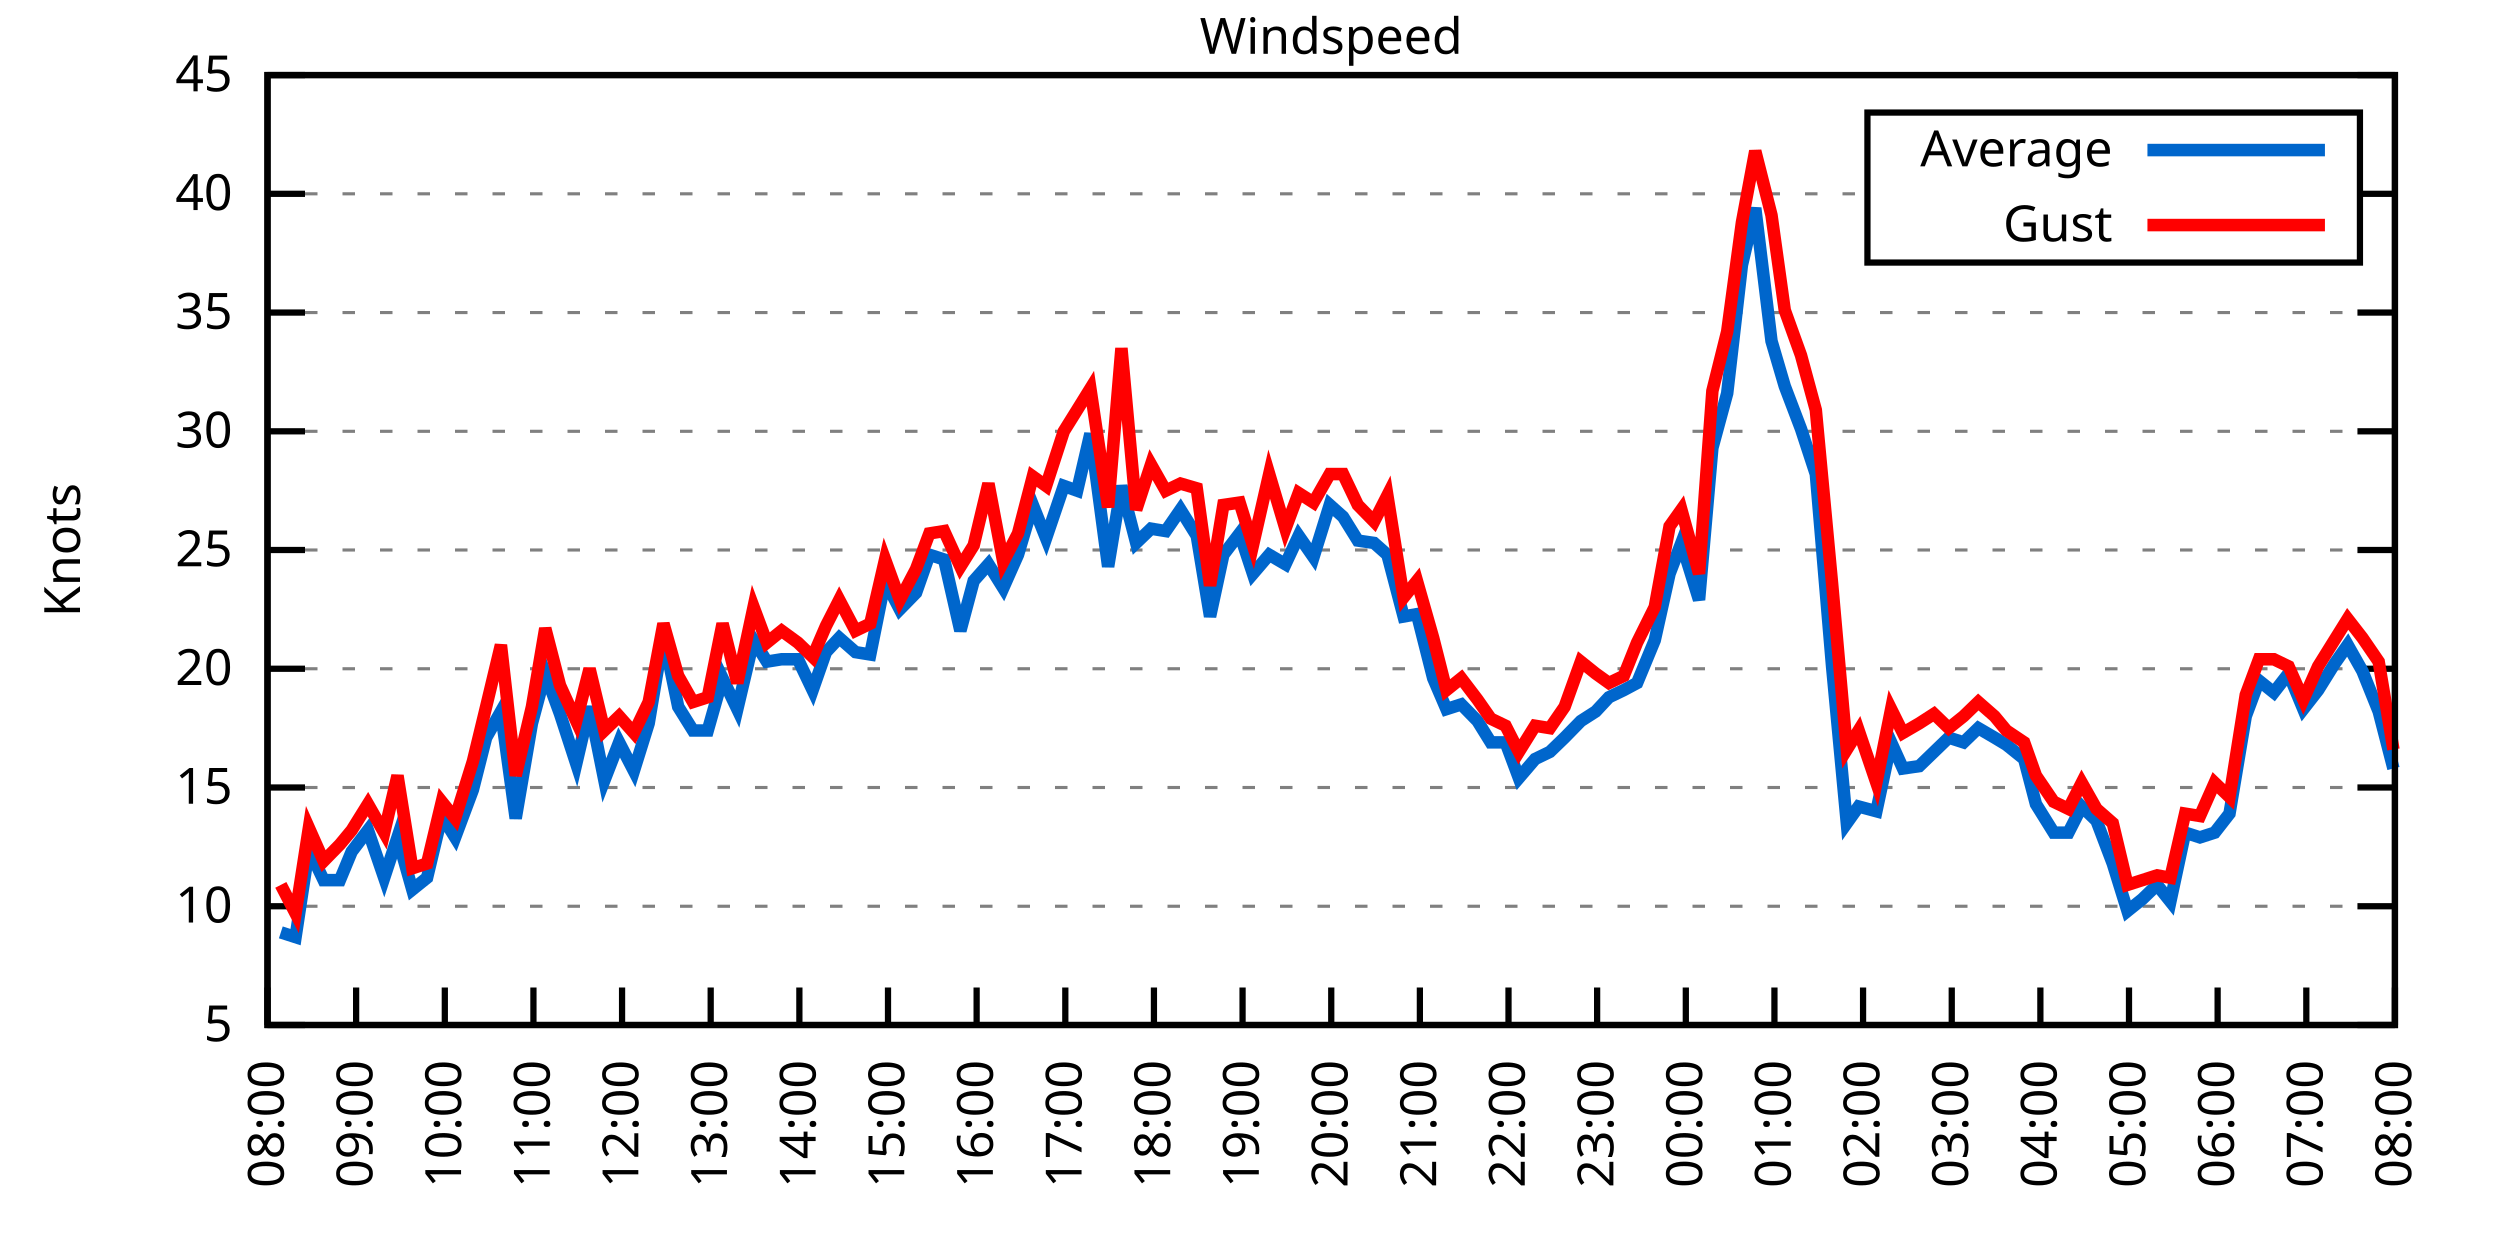
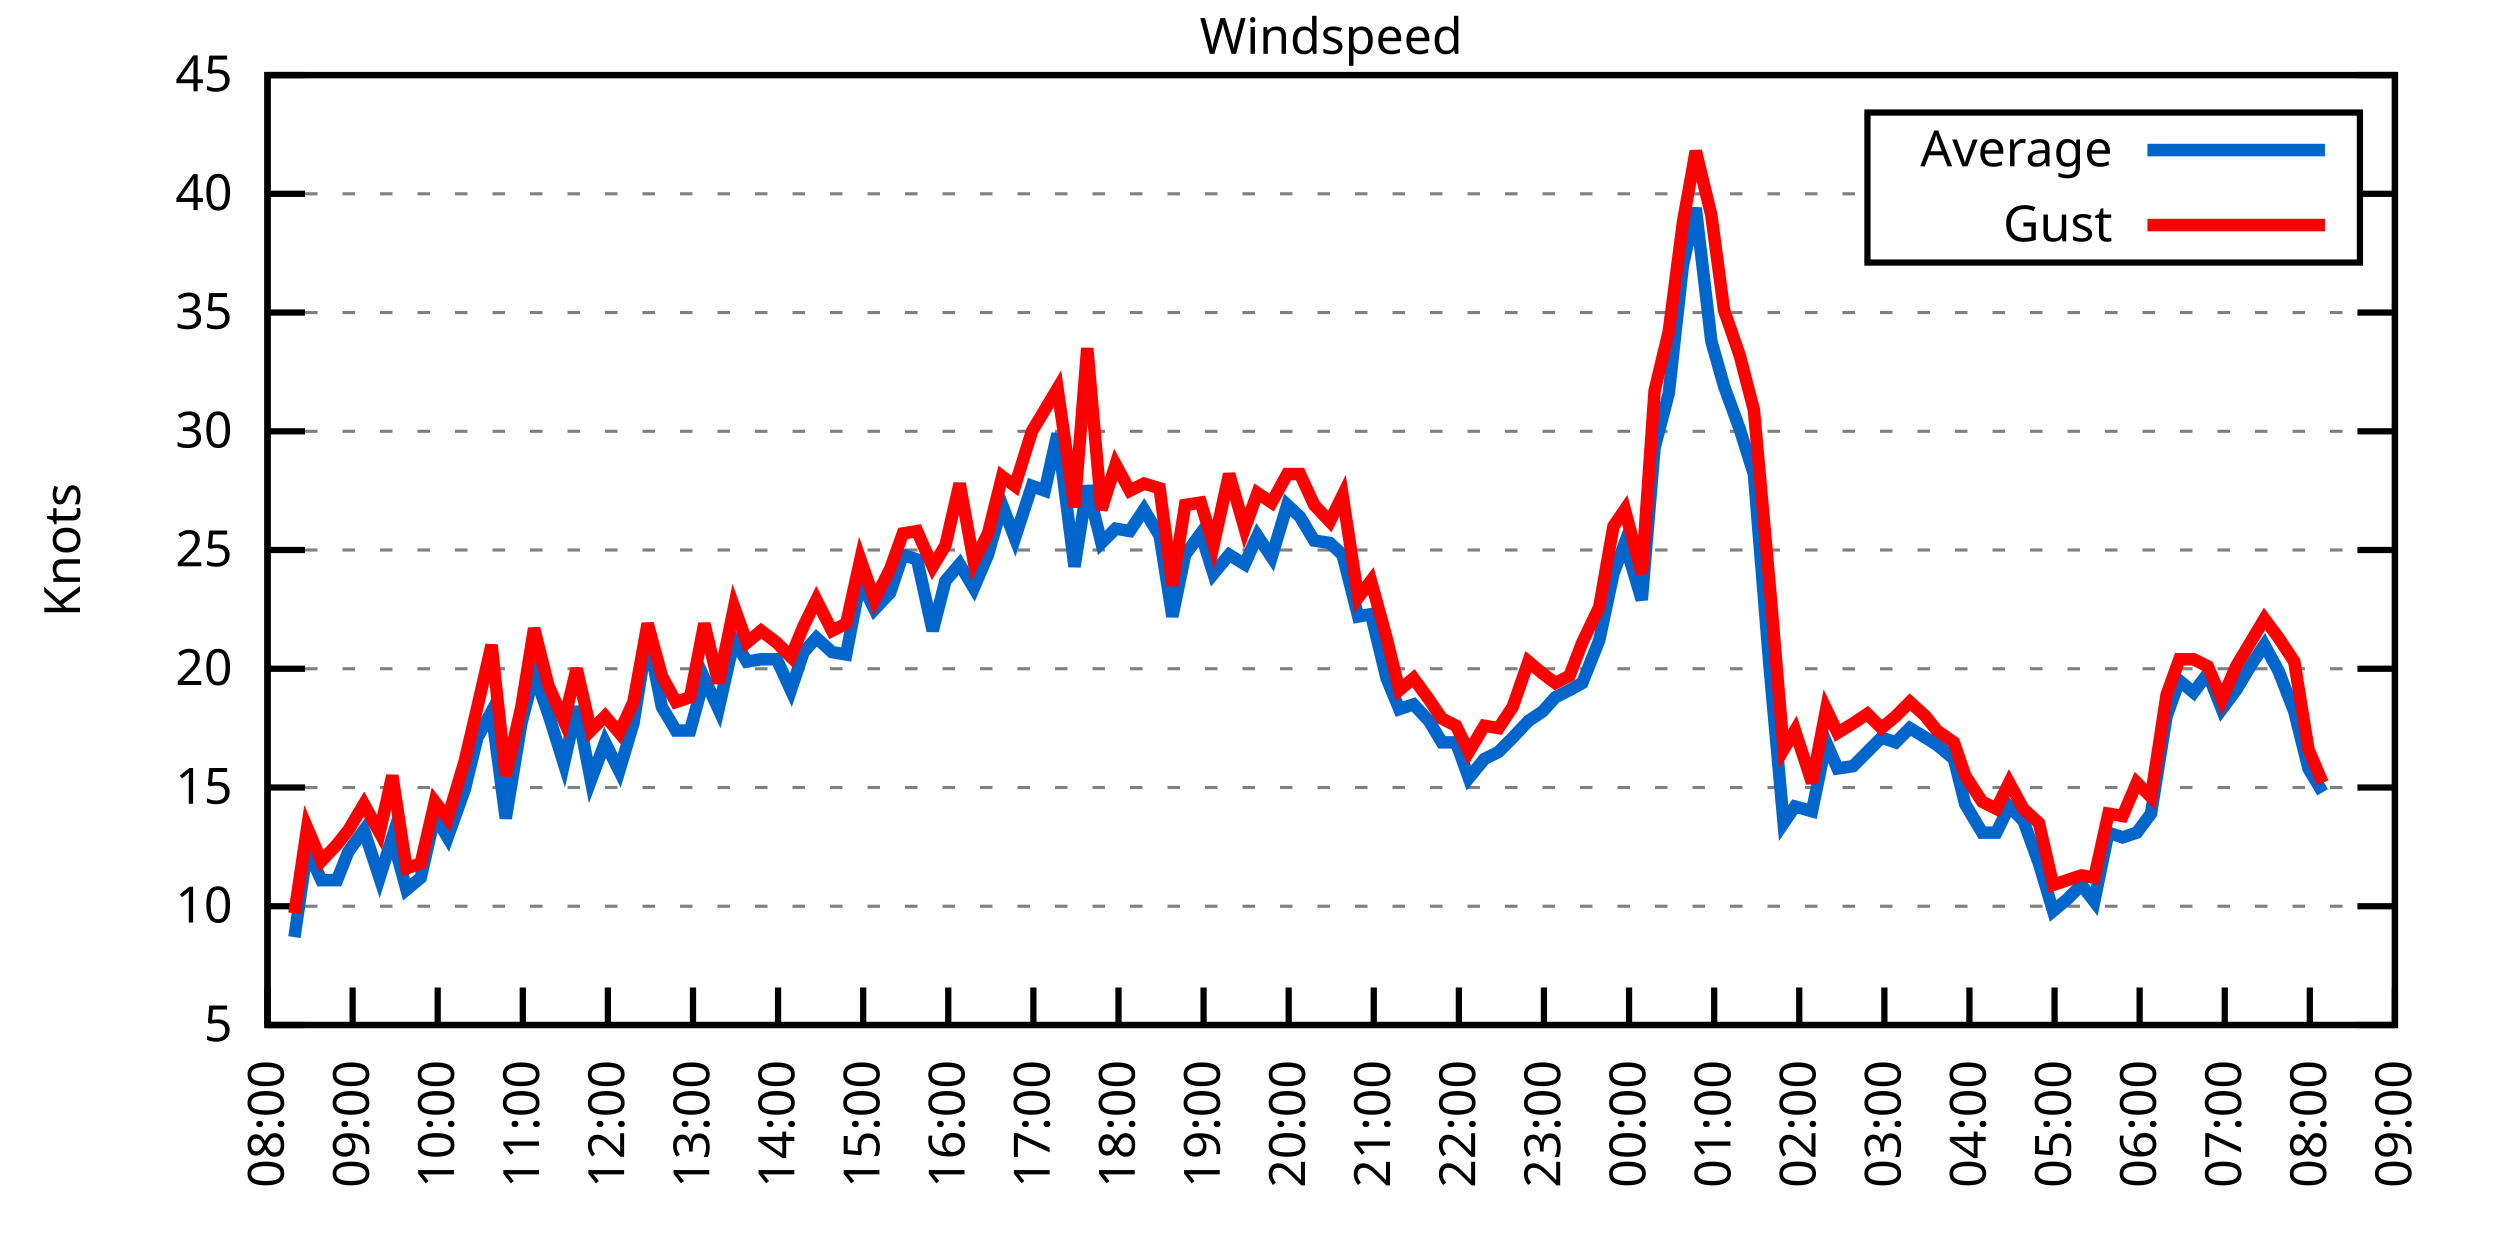
<svg xmlns="http://www.w3.org/2000/svg" xmlns:xlink="http://www.w3.org/1999/xlink" width="400" height="200" viewBox="0 0 400 200">
  <g id="gnuplot_canvas">
    <rect x="0" y="0" width="400" height="200" fill="none" />
    <defs>
      <circle id="gpDot" r="0.5" stroke-width="0.5" stroke="currentColor" />
      <path id="gpPt0" stroke-width="0.333" stroke="currentColor" d="M-1,0 h2 M0,-1 v2" />
      <path id="gpPt1" stroke-width="0.333" stroke="currentColor" d="M-1,-1 L1,1 M1,-1 L-1,1" />
      <path id="gpPt2" stroke-width="0.333" stroke="currentColor" d="M-1,0 L1,0 M0,-1 L0,1 M-1,-1 L1,1 M-1,1 L1,-1" />
      <rect id="gpPt3" stroke-width="0.333" stroke="currentColor" x="-1" y="-1" width="2" height="2" />
      <rect id="gpPt4" stroke-width="0.333" stroke="currentColor" fill="currentColor" x="-1" y="-1" width="2" height="2" />
      <circle id="gpPt5" stroke-width="0.333" stroke="currentColor" cx="0" cy="0" r="1" />
      <use xlink:href="#gpPt5" id="gpPt6" fill="currentColor" stroke="none" />
      <path id="gpPt7" stroke-width="0.333" stroke="currentColor" d="M0,-1.33 L-1.33,0.67 L1.33,0.67 z" />
      <use xlink:href="#gpPt7" id="gpPt8" fill="currentColor" stroke="none" />
      <use xlink:href="#gpPt7" id="gpPt9" stroke="currentColor" transform="rotate(180)" />
      <use xlink:href="#gpPt9" id="gpPt10" fill="currentColor" stroke="none" />
      <use xlink:href="#gpPt3" id="gpPt11" stroke="currentColor" transform="rotate(45)" />
      <use xlink:href="#gpPt11" id="gpPt12" fill="currentColor" stroke="none" />
      <path id="gpPt13" stroke-width="0.333" stroke="currentColor" d="M0,1.330 L1.265,0.411 L0.782,-1.067 L-0.782,-1.076 L-1.265,0.411 z" />
      <use xlink:href="#gpPt13" id="gpPt14" fill="currentColor" stroke="none" />
      <filter id="textbox" filterUnits="objectBoundingBox" x="0" y="0" height="1" width="1">
        <feFlood flood-color="white" flood-opacity="1" result="bgnd" />
        <feComposite in="SourceGraphic" in2="bgnd" operator="atop" />
      </filter>
      <filter id="greybox" filterUnits="objectBoundingBox" x="0" y="0" height="1" width="1">
        <feFlood flood-color="lightgrey" flood-opacity="1" result="grey" />
        <feComposite in="SourceGraphic" in2="grey" operator="atop" />
      </filter>
    </defs>
    <g fill="none" color="white" stroke="currentColor" stroke-width="1.00" stroke-linecap="butt" stroke-linejoin="miter">
</g>
    <g fill="none" color="black" stroke="currentColor" stroke-width="1.00" stroke-linecap="butt" stroke-linejoin="miter">
      <g stroke="none" shape-rendering="crispEdges">
        <polygon fill="rgb(255, 255, 255)" points="42.80,164.00 383.18,164.00 383.18,12.02 42.80,12.02 " />
      </g>
    </g>
    <g fill="none" color="black" stroke="currentColor" stroke-width="1.00" stroke-linecap="butt" stroke-linejoin="miter">
</g>
    <g fill="none" color="black" stroke="black" stroke-width="0.50" stroke-linecap="butt" stroke-linejoin="miter">
</g>
    <g fill="none" color="gray" stroke="currentColor" stroke-width="0.50" stroke-linecap="butt" stroke-linejoin="miter">
      <path stroke="gray" stroke-dasharray="2,4" class="gridline" d="M42.80,164.00 L383.19,164.00  " />
    </g>
    <g fill="none" color="gray" stroke="gray" stroke-width="1.00" stroke-linecap="butt" stroke-linejoin="miter">
</g>
    <g fill="none" color="black" stroke="currentColor" stroke-width="1.00" stroke-linecap="butt" stroke-linejoin="miter">
      <path stroke="black" d="M42.80,164.00 L48.80,164.00 M383.19,164.00 L377.19,164.00  " />
      <g transform="translate(37.20,166.60)" stroke="none" fill="black" font-family="Sans" font-size="8.00" text-anchor="end">
        <text>
          <tspan font-family="Sans"> 5</tspan>
        </text>
      </g>
    </g>
    <g fill="none" color="black" stroke="currentColor" stroke-width="1.00" stroke-linecap="butt" stroke-linejoin="miter">
</g>
    <g fill="none" color="black" stroke="black" stroke-width="0.50" stroke-linecap="butt" stroke-linejoin="miter">
</g>
    <g fill="none" color="gray" stroke="currentColor" stroke-width="0.50" stroke-linecap="butt" stroke-linejoin="miter">
      <path stroke="gray" stroke-dasharray="2,4" class="gridline" d="M42.80,145.00 L383.19,145.00  " />
    </g>
    <g fill="none" color="gray" stroke="gray" stroke-width="1.00" stroke-linecap="butt" stroke-linejoin="miter">
</g>
    <g fill="none" color="black" stroke="currentColor" stroke-width="1.00" stroke-linecap="butt" stroke-linejoin="miter">
      <path stroke="black" d="M42.80,145.00 L48.80,145.00 M383.19,145.00 L377.19,145.00  " />
      <g transform="translate(37.20,147.60)" stroke="none" fill="black" font-family="Sans" font-size="8.00" text-anchor="end">
        <text>
          <tspan font-family="Sans"> 10</tspan>
        </text>
      </g>
    </g>
    <g fill="none" color="black" stroke="currentColor" stroke-width="1.00" stroke-linecap="butt" stroke-linejoin="miter">
</g>
    <g fill="none" color="black" stroke="black" stroke-width="0.50" stroke-linecap="butt" stroke-linejoin="miter">
</g>
    <g fill="none" color="gray" stroke="currentColor" stroke-width="0.50" stroke-linecap="butt" stroke-linejoin="miter">
      <path stroke="gray" stroke-dasharray="2,4" class="gridline" d="M42.80,126.00 L383.19,126.00  " />
    </g>
    <g fill="none" color="gray" stroke="gray" stroke-width="1.00" stroke-linecap="butt" stroke-linejoin="miter">
</g>
    <g fill="none" color="black" stroke="currentColor" stroke-width="1.00" stroke-linecap="butt" stroke-linejoin="miter">
      <path stroke="black" d="M42.80,126.00 L48.80,126.00 M383.19,126.00 L377.19,126.00  " />
      <g transform="translate(37.20,128.60)" stroke="none" fill="black" font-family="Sans" font-size="8.00" text-anchor="end">
        <text>
          <tspan font-family="Sans"> 15</tspan>
        </text>
      </g>
    </g>
    <g fill="none" color="black" stroke="currentColor" stroke-width="1.00" stroke-linecap="butt" stroke-linejoin="miter">
</g>
    <g fill="none" color="black" stroke="black" stroke-width="0.50" stroke-linecap="butt" stroke-linejoin="miter">
</g>
    <g fill="none" color="gray" stroke="currentColor" stroke-width="0.50" stroke-linecap="butt" stroke-linejoin="miter">
      <path stroke="gray" stroke-dasharray="2,4" class="gridline" d="M42.80,107.00 L383.19,107.00  " />
    </g>
    <g fill="none" color="gray" stroke="gray" stroke-width="1.00" stroke-linecap="butt" stroke-linejoin="miter">
</g>
    <g fill="none" color="black" stroke="currentColor" stroke-width="1.00" stroke-linecap="butt" stroke-linejoin="miter">
      <path stroke="black" d="M42.80,107.00 L48.80,107.00 M383.19,107.00 L377.19,107.00  " />
      <g transform="translate(37.20,109.60)" stroke="none" fill="black" font-family="Sans" font-size="8.00" text-anchor="end">
        <text>
          <tspan font-family="Sans"> 20</tspan>
        </text>
      </g>
    </g>
    <g fill="none" color="black" stroke="currentColor" stroke-width="1.00" stroke-linecap="butt" stroke-linejoin="miter">
</g>
    <g fill="none" color="black" stroke="black" stroke-width="0.50" stroke-linecap="butt" stroke-linejoin="miter">
</g>
    <g fill="none" color="gray" stroke="currentColor" stroke-width="0.50" stroke-linecap="butt" stroke-linejoin="miter">
      <path stroke="gray" stroke-dasharray="2,4" class="gridline" d="M42.80,88.00 L383.19,88.00  " />
    </g>
    <g fill="none" color="gray" stroke="gray" stroke-width="1.00" stroke-linecap="butt" stroke-linejoin="miter">
</g>
    <g fill="none" color="black" stroke="currentColor" stroke-width="1.00" stroke-linecap="butt" stroke-linejoin="miter">
      <path stroke="black" d="M42.80,88.00 L48.80,88.00 M383.19,88.00 L377.19,88.00  " />
      <g transform="translate(37.20,90.60)" stroke="none" fill="black" font-family="Sans" font-size="8.00" text-anchor="end">
        <text>
          <tspan font-family="Sans"> 25</tspan>
        </text>
      </g>
    </g>
    <g fill="none" color="black" stroke="currentColor" stroke-width="1.00" stroke-linecap="butt" stroke-linejoin="miter">
</g>
    <g fill="none" color="black" stroke="black" stroke-width="0.50" stroke-linecap="butt" stroke-linejoin="miter">
</g>
    <g fill="none" color="gray" stroke="currentColor" stroke-width="0.50" stroke-linecap="butt" stroke-linejoin="miter">
      <path stroke="gray" stroke-dasharray="2,4" class="gridline" d="M42.80,69.01 L383.19,69.01  " />
    </g>
    <g fill="none" color="gray" stroke="gray" stroke-width="1.00" stroke-linecap="butt" stroke-linejoin="miter">
</g>
    <g fill="none" color="black" stroke="currentColor" stroke-width="1.00" stroke-linecap="butt" stroke-linejoin="miter">
      <path stroke="black" d="M42.80,69.01 L48.80,69.01 M383.19,69.01 L377.19,69.01  " />
      <g transform="translate(37.20,71.61)" stroke="none" fill="black" font-family="Sans" font-size="8.00" text-anchor="end">
        <text>
          <tspan font-family="Sans"> 30</tspan>
        </text>
      </g>
    </g>
    <g fill="none" color="black" stroke="currentColor" stroke-width="1.00" stroke-linecap="butt" stroke-linejoin="miter">
</g>
    <g fill="none" color="black" stroke="black" stroke-width="0.50" stroke-linecap="butt" stroke-linejoin="miter">
</g>
    <g fill="none" color="gray" stroke="currentColor" stroke-width="0.50" stroke-linecap="butt" stroke-linejoin="miter">
      <path stroke="gray" stroke-dasharray="2,4" class="gridline" d="M42.80,50.01 L383.19,50.01  " />
    </g>
    <g fill="none" color="gray" stroke="gray" stroke-width="1.00" stroke-linecap="butt" stroke-linejoin="miter">
</g>
    <g fill="none" color="black" stroke="currentColor" stroke-width="1.00" stroke-linecap="butt" stroke-linejoin="miter">
      <path stroke="black" d="M42.80,50.01 L48.80,50.01 M383.19,50.01 L377.19,50.01  " />
      <g transform="translate(37.20,52.61)" stroke="none" fill="black" font-family="Sans" font-size="8.00" text-anchor="end">
        <text>
          <tspan font-family="Sans"> 35</tspan>
        </text>
      </g>
    </g>
    <g fill="none" color="black" stroke="currentColor" stroke-width="1.00" stroke-linecap="butt" stroke-linejoin="miter">
</g>
    <g fill="none" color="black" stroke="black" stroke-width="0.50" stroke-linecap="butt" stroke-linejoin="miter">
</g>
    <g fill="none" color="gray" stroke="currentColor" stroke-width="0.50" stroke-linecap="butt" stroke-linejoin="miter">
      <path stroke="gray" stroke-dasharray="2,4" class="gridline" d="M42.80,31.01 L298.79,31.01 M377.59,31.01 L383.19,31.01  " />
    </g>
    <g fill="none" color="gray" stroke="gray" stroke-width="1.00" stroke-linecap="butt" stroke-linejoin="miter">
</g>
    <g fill="none" color="black" stroke="currentColor" stroke-width="1.00" stroke-linecap="butt" stroke-linejoin="miter">
      <path stroke="black" d="M42.80,31.01 L48.80,31.01 M383.19,31.01 L377.19,31.01  " />
      <g transform="translate(37.20,33.61)" stroke="none" fill="black" font-family="Sans" font-size="8.00" text-anchor="end">
        <text>
          <tspan font-family="Sans"> 40</tspan>
        </text>
      </g>
    </g>
    <g fill="none" color="black" stroke="currentColor" stroke-width="1.00" stroke-linecap="butt" stroke-linejoin="miter">
</g>
    <g fill="none" color="black" stroke="black" stroke-width="0.50" stroke-linecap="butt" stroke-linejoin="miter">
</g>
    <g fill="none" color="gray" stroke="currentColor" stroke-width="0.50" stroke-linecap="butt" stroke-linejoin="miter">
      <path stroke="gray" stroke-dasharray="2,4" class="gridline" d="M42.80,12.01 L383.19,12.01  " />
    </g>
    <g fill="none" color="gray" stroke="gray" stroke-width="1.00" stroke-linecap="butt" stroke-linejoin="miter">
</g>
    <g fill="none" color="black" stroke="currentColor" stroke-width="1.00" stroke-linecap="butt" stroke-linejoin="miter">
      <path stroke="black" d="M42.80,12.01 L48.80,12.01 M383.19,12.01 L377.19,12.01  " />
      <g transform="translate(37.20,14.61)" stroke="none" fill="black" font-family="Sans" font-size="8.00" text-anchor="end">
        <text>
          <tspan font-family="Sans"> 45</tspan>
        </text>
      </g>
    </g>
    <g fill="none" color="black" stroke="currentColor" stroke-width="1.00" stroke-linecap="butt" stroke-linejoin="miter">
      <path stroke="black" d="M42.80,164.00 L42.80,158.00  " />
      <g transform="translate(45.40,169.60) rotate(270.00)" stroke="none" fill="black" font-family="Sans" font-size="8.00" text-anchor="end">
        <text>
          <tspan font-family="Sans">08:00</tspan>
        </text>
      </g>
    </g>
    <g fill="none" color="black" stroke="currentColor" stroke-width="1.00" stroke-linecap="butt" stroke-linejoin="miter">
-       <path stroke="black" d="M56.98,164.00 L56.98,158.00  " />
-       <g transform="translate(59.58,169.60) rotate(270.00)" stroke="none" fill="black" font-family="Sans" font-size="8.00" text-anchor="end">
+       <path stroke="black" d="M56.42,164.00 L56.42,158.00  " />
+       <g transform="translate(59.02,169.60) rotate(270.00)" stroke="none" fill="black" font-family="Sans" font-size="8.00" text-anchor="end">
        <text>
          <tspan font-family="Sans">09:00</tspan>
        </text>
      </g>
    </g>
    <g fill="none" color="black" stroke="currentColor" stroke-width="1.00" stroke-linecap="butt" stroke-linejoin="miter">
-       <path stroke="black" d="M71.17,164.00 L71.17,158.00  " />
-       <g transform="translate(73.77,169.60) rotate(270.00)" stroke="none" fill="black" font-family="Sans" font-size="8.00" text-anchor="end">
+       <path stroke="black" d="M70.03,164.00 L70.03,158.00  " />
+       <g transform="translate(72.63,169.60) rotate(270.00)" stroke="none" fill="black" font-family="Sans" font-size="8.00" text-anchor="end">
        <text>
          <tspan font-family="Sans">10:00</tspan>
        </text>
      </g>
    </g>
    <g fill="none" color="black" stroke="currentColor" stroke-width="1.00" stroke-linecap="butt" stroke-linejoin="miter">
-       <path stroke="black" d="M85.35,164.00 L85.35,158.00  " />
-       <g transform="translate(87.95,169.60) rotate(270.00)" stroke="none" fill="black" font-family="Sans" font-size="8.00" text-anchor="end">
+       <path stroke="black" d="M83.65,164.00 L83.65,158.00  " />
+       <g transform="translate(86.25,169.60) rotate(270.00)" stroke="none" fill="black" font-family="Sans" font-size="8.00" text-anchor="end">
        <text>
          <tspan font-family="Sans">11:00</tspan>
        </text>
      </g>
    </g>
    <g fill="none" color="black" stroke="currentColor" stroke-width="1.00" stroke-linecap="butt" stroke-linejoin="miter">
-       <path stroke="black" d="M99.53,164.00 L99.53,158.00  " />
-       <g transform="translate(102.13,169.60) rotate(270.00)" stroke="none" fill="black" font-family="Sans" font-size="8.00" text-anchor="end">
+       <path stroke="black" d="M97.26,164.00 L97.26,158.00  " />
+       <g transform="translate(99.86,169.60) rotate(270.00)" stroke="none" fill="black" font-family="Sans" font-size="8.00" text-anchor="end">
        <text>
          <tspan font-family="Sans">12:00</tspan>
        </text>
      </g>
    </g>
    <g fill="none" color="black" stroke="currentColor" stroke-width="1.00" stroke-linecap="butt" stroke-linejoin="miter">
-       <path stroke="black" d="M113.71,164.00 L113.71,158.00  " />
-       <g transform="translate(116.31,169.60) rotate(270.00)" stroke="none" fill="black" font-family="Sans" font-size="8.00" text-anchor="end">
+       <path stroke="black" d="M110.88,164.00 L110.88,158.00  " />
+       <g transform="translate(113.48,169.60) rotate(270.00)" stroke="none" fill="black" font-family="Sans" font-size="8.00" text-anchor="end">
        <text>
          <tspan font-family="Sans">13:00</tspan>
        </text>
      </g>
    </g>
    <g fill="none" color="black" stroke="currentColor" stroke-width="1.00" stroke-linecap="butt" stroke-linejoin="miter">
-       <path stroke="black" d="M127.90,164.00 L127.90,158.00  " />
-       <g transform="translate(130.50,169.60) rotate(270.00)" stroke="none" fill="black" font-family="Sans" font-size="8.00" text-anchor="end">
+       <path stroke="black" d="M124.49,164.00 L124.49,158.00  " />
+       <g transform="translate(127.09,169.60) rotate(270.00)" stroke="none" fill="black" font-family="Sans" font-size="8.00" text-anchor="end">
        <text>
          <tspan font-family="Sans">14:00</tspan>
        </text>
      </g>
    </g>
    <g fill="none" color="black" stroke="currentColor" stroke-width="1.00" stroke-linecap="butt" stroke-linejoin="miter">
-       <path stroke="black" d="M142.08,164.00 L142.08,158.00  " />
-       <g transform="translate(144.68,169.60) rotate(270.00)" stroke="none" fill="black" font-family="Sans" font-size="8.00" text-anchor="end">
+       <path stroke="black" d="M138.11,164.00 L138.11,158.00  " />
+       <g transform="translate(140.71,169.60) rotate(270.00)" stroke="none" fill="black" font-family="Sans" font-size="8.00" text-anchor="end">
        <text>
          <tspan font-family="Sans">15:00</tspan>
        </text>
      </g>
    </g>
    <g fill="none" color="black" stroke="currentColor" stroke-width="1.00" stroke-linecap="butt" stroke-linejoin="miter">
-       <path stroke="black" d="M156.26,164.00 L156.26,158.00  " />
-       <g transform="translate(158.86,169.60) rotate(270.00)" stroke="none" fill="black" font-family="Sans" font-size="8.00" text-anchor="end">
+       <path stroke="black" d="M151.72,164.00 L151.72,158.00  " />
+       <g transform="translate(154.32,169.60) rotate(270.00)" stroke="none" fill="black" font-family="Sans" font-size="8.00" text-anchor="end">
        <text>
          <tspan font-family="Sans">16:00</tspan>
        </text>
      </g>
    </g>
    <g fill="none" color="black" stroke="currentColor" stroke-width="1.00" stroke-linecap="butt" stroke-linejoin="miter">
-       <path stroke="black" d="M170.45,164.00 L170.45,158.00  " />
-       <g transform="translate(173.05,169.60) rotate(270.00)" stroke="none" fill="black" font-family="Sans" font-size="8.00" text-anchor="end">
+       <path stroke="black" d="M165.34,164.00 L165.34,158.00  " />
+       <g transform="translate(167.94,169.60) rotate(270.00)" stroke="none" fill="black" font-family="Sans" font-size="8.00" text-anchor="end">
        <text>
          <tspan font-family="Sans">17:00</tspan>
        </text>
      </g>
    </g>
    <g fill="none" color="black" stroke="currentColor" stroke-width="1.00" stroke-linecap="butt" stroke-linejoin="miter">
-       <path stroke="black" d="M184.63,164.00 L184.63,158.00  " />
-       <g transform="translate(187.23,169.60) rotate(270.00)" stroke="none" fill="black" font-family="Sans" font-size="8.00" text-anchor="end">
+       <path stroke="black" d="M178.96,164.00 L178.96,158.00  " />
+       <g transform="translate(181.56,169.60) rotate(270.00)" stroke="none" fill="black" font-family="Sans" font-size="8.00" text-anchor="end">
        <text>
          <tspan font-family="Sans">18:00</tspan>
        </text>
      </g>
    </g>
    <g fill="none" color="black" stroke="currentColor" stroke-width="1.00" stroke-linecap="butt" stroke-linejoin="miter">
-       <path stroke="black" d="M198.81,164.00 L198.81,158.00  " />
-       <g transform="translate(201.41,169.60) rotate(270.00)" stroke="none" fill="black" font-family="Sans" font-size="8.00" text-anchor="end">
+       <path stroke="black" d="M192.57,164.00 L192.57,158.00  " />
+       <g transform="translate(195.17,169.60) rotate(270.00)" stroke="none" fill="black" font-family="Sans" font-size="8.00" text-anchor="end">
        <text>
          <tspan font-family="Sans">19:00</tspan>
        </text>
      </g>
    </g>
    <g fill="none" color="black" stroke="currentColor" stroke-width="1.00" stroke-linecap="butt" stroke-linejoin="miter">
-       <path stroke="black" d="M213.00,164.00 L213.00,158.00  " />
-       <g transform="translate(215.60,169.60) rotate(270.00)" stroke="none" fill="black" font-family="Sans" font-size="8.00" text-anchor="end">
+       <path stroke="black" d="M206.19,164.00 L206.19,158.00  " />
+       <g transform="translate(208.79,169.60) rotate(270.00)" stroke="none" fill="black" font-family="Sans" font-size="8.00" text-anchor="end">
        <text>
          <tspan font-family="Sans">20:00</tspan>
        </text>
      </g>
    </g>
    <g fill="none" color="black" stroke="currentColor" stroke-width="1.00" stroke-linecap="butt" stroke-linejoin="miter">
-       <path stroke="black" d="M227.18,164.00 L227.18,158.00  " />
-       <g transform="translate(229.78,169.60) rotate(270.00)" stroke="none" fill="black" font-family="Sans" font-size="8.00" text-anchor="end">
+       <path stroke="black" d="M219.80,164.00 L219.80,158.00  " />
+       <g transform="translate(222.40,169.60) rotate(270.00)" stroke="none" fill="black" font-family="Sans" font-size="8.00" text-anchor="end">
        <text>
          <tspan font-family="Sans">21:00</tspan>
        </text>
      </g>
    </g>
    <g fill="none" color="black" stroke="currentColor" stroke-width="1.00" stroke-linecap="butt" stroke-linejoin="miter">
-       <path stroke="black" d="M241.36,164.00 L241.36,158.00  " />
-       <g transform="translate(243.96,169.60) rotate(270.00)" stroke="none" fill="black" font-family="Sans" font-size="8.00" text-anchor="end">
+       <path stroke="black" d="M233.42,164.00 L233.42,158.00  " />
+       <g transform="translate(236.02,169.60) rotate(270.00)" stroke="none" fill="black" font-family="Sans" font-size="8.00" text-anchor="end">
        <text>
          <tspan font-family="Sans">22:00</tspan>
        </text>
      </g>
    </g>
    <g fill="none" color="black" stroke="currentColor" stroke-width="1.00" stroke-linecap="butt" stroke-linejoin="miter">
-       <path stroke="black" d="M255.54,164.00 L255.54,158.00  " />
-       <g transform="translate(258.14,169.60) rotate(270.00)" stroke="none" fill="black" font-family="Sans" font-size="8.00" text-anchor="end">
+       <path stroke="black" d="M247.03,164.00 L247.03,158.00  " />
+       <g transform="translate(249.63,169.60) rotate(270.00)" stroke="none" fill="black" font-family="Sans" font-size="8.00" text-anchor="end">
        <text>
          <tspan font-family="Sans">23:00</tspan>
        </text>
      </g>
    </g>
    <g fill="none" color="black" stroke="currentColor" stroke-width="1.00" stroke-linecap="butt" stroke-linejoin="miter">
-       <path stroke="black" d="M269.73,164.00 L269.73,158.00  " />
-       <g transform="translate(272.33,169.60) rotate(270.00)" stroke="none" fill="black" font-family="Sans" font-size="8.00" text-anchor="end">
+       <path stroke="black" d="M260.65,164.00 L260.65,158.00  " />
+       <g transform="translate(263.25,169.60) rotate(270.00)" stroke="none" fill="black" font-family="Sans" font-size="8.00" text-anchor="end">
        <text>
          <tspan font-family="Sans">00:00</tspan>
        </text>
      </g>
    </g>
    <g fill="none" color="black" stroke="currentColor" stroke-width="1.00" stroke-linecap="butt" stroke-linejoin="miter">
-       <path stroke="black" d="M283.91,164.00 L283.91,158.00  " />
-       <g transform="translate(286.51,169.60) rotate(270.00)" stroke="none" fill="black" font-family="Sans" font-size="8.00" text-anchor="end">
+       <path stroke="black" d="M274.27,164.00 L274.27,158.00  " />
+       <g transform="translate(276.87,169.60) rotate(270.00)" stroke="none" fill="black" font-family="Sans" font-size="8.00" text-anchor="end">
        <text>
          <tspan font-family="Sans">01:00</tspan>
        </text>
      </g>
    </g>
    <g fill="none" color="black" stroke="currentColor" stroke-width="1.00" stroke-linecap="butt" stroke-linejoin="miter">
-       <path stroke="black" d="M298.09,164.00 L298.09,158.00  " />
-       <g transform="translate(300.69,169.60) rotate(270.00)" stroke="none" fill="black" font-family="Sans" font-size="8.00" text-anchor="end">
+       <path stroke="black" d="M287.88,164.00 L287.88,158.00  " />
+       <g transform="translate(290.48,169.60) rotate(270.00)" stroke="none" fill="black" font-family="Sans" font-size="8.00" text-anchor="end">
        <text>
          <tspan font-family="Sans">02:00</tspan>
        </text>
      </g>
    </g>
    <g fill="none" color="black" stroke="currentColor" stroke-width="1.00" stroke-linecap="butt" stroke-linejoin="miter">
-       <path stroke="black" d="M312.28,164.00 L312.28,158.00  " />
-       <g transform="translate(314.88,169.60) rotate(270.00)" stroke="none" fill="black" font-family="Sans" font-size="8.00" text-anchor="end">
+       <path stroke="black" d="M301.50,164.00 L301.50,158.00  " />
+       <g transform="translate(304.10,169.60) rotate(270.00)" stroke="none" fill="black" font-family="Sans" font-size="8.00" text-anchor="end">
        <text>
          <tspan font-family="Sans">03:00</tspan>
        </text>
      </g>
    </g>
    <g fill="none" color="black" stroke="currentColor" stroke-width="1.00" stroke-linecap="butt" stroke-linejoin="miter">
-       <path stroke="black" d="M326.46,164.00 L326.46,158.00  " />
-       <g transform="translate(329.06,169.60) rotate(270.00)" stroke="none" fill="black" font-family="Sans" font-size="8.00" text-anchor="end">
+       <path stroke="black" d="M315.11,164.00 L315.11,158.00  " />
+       <g transform="translate(317.71,169.60) rotate(270.00)" stroke="none" fill="black" font-family="Sans" font-size="8.00" text-anchor="end">
        <text>
          <tspan font-family="Sans">04:00</tspan>
        </text>
      </g>
    </g>
    <g fill="none" color="black" stroke="currentColor" stroke-width="1.00" stroke-linecap="butt" stroke-linejoin="miter">
-       <path stroke="black" d="M340.64,164.00 L340.64,158.00  " />
-       <g transform="translate(343.24,169.60) rotate(270.00)" stroke="none" fill="black" font-family="Sans" font-size="8.00" text-anchor="end">
+       <path stroke="black" d="M328.73,164.00 L328.73,158.00  " />
+       <g transform="translate(331.33,169.60) rotate(270.00)" stroke="none" fill="black" font-family="Sans" font-size="8.00" text-anchor="end">
        <text>
          <tspan font-family="Sans">05:00</tspan>
        </text>
      </g>
    </g>
    <g fill="none" color="black" stroke="currentColor" stroke-width="1.00" stroke-linecap="butt" stroke-linejoin="miter">
-       <path stroke="black" d="M354.82,164.00 L354.82,158.00  " />
-       <g transform="translate(357.42,169.60) rotate(270.00)" stroke="none" fill="black" font-family="Sans" font-size="8.00" text-anchor="end">
+       <path stroke="black" d="M342.34,164.00 L342.34,158.00  " />
+       <g transform="translate(344.94,169.60) rotate(270.00)" stroke="none" fill="black" font-family="Sans" font-size="8.00" text-anchor="end">
        <text>
          <tspan font-family="Sans">06:00</tspan>
        </text>
      </g>
    </g>
    <g fill="none" color="black" stroke="currentColor" stroke-width="1.00" stroke-linecap="butt" stroke-linejoin="miter">
-       <path stroke="black" d="M369.01,164.00 L369.01,158.00  " />
-       <g transform="translate(371.61,169.60) rotate(270.00)" stroke="none" fill="black" font-family="Sans" font-size="8.00" text-anchor="end">
+       <path stroke="black" d="M355.96,164.00 L355.96,158.00  " />
+       <g transform="translate(358.56,169.60) rotate(270.00)" stroke="none" fill="black" font-family="Sans" font-size="8.00" text-anchor="end">
        <text>
          <tspan font-family="Sans">07:00</tspan>
+         </text>
+       </g>
+     </g>
+     <g fill="none" color="black" stroke="currentColor" stroke-width="1.00" stroke-linecap="butt" stroke-linejoin="miter">
+       <path stroke="black" d="M369.57,164.00 L369.57,158.00  " />
+       <g transform="translate(372.17,169.60) rotate(270.00)" stroke="none" fill="black" font-family="Sans" font-size="8.00" text-anchor="end">
+         <text>
+           <tspan font-family="Sans">08:00</tspan>
        </text>
      </g>
    </g>
    <g fill="none" color="black" stroke="currentColor" stroke-width="1.00" stroke-linecap="butt" stroke-linejoin="miter">
      <path stroke="black" d="M383.19,164.00 L383.19,158.00  " />
      <g transform="translate(385.79,169.60) rotate(270.00)" stroke="none" fill="black" font-family="Sans" font-size="8.00" text-anchor="end">
        <text>
-           <tspan font-family="Sans">08:00</tspan>
+           <tspan font-family="Sans">09:00</tspan>
        </text>
      </g>
    </g>
    <g fill="none" color="black" stroke="currentColor" stroke-width="1.00" stroke-linecap="butt" stroke-linejoin="miter">
</g>
    <g fill="none" color="black" stroke="currentColor" stroke-width="1.00" stroke-linecap="butt" stroke-linejoin="miter">
      <path stroke="black" d="M42.80,12.01 L42.80,164.00 L383.19,164.00 L383.19,12.01 L42.80,12.01 Z  " />
    </g>
    <g fill="none" color="black" stroke="currentColor" stroke-width="1.00" stroke-linecap="butt" stroke-linejoin="miter">
</g>
    <g fill="none" color="black" stroke="currentColor" stroke-width="1.00" stroke-linecap="butt" stroke-linejoin="miter">
      <path stroke="black" d="M298.79,42.01 L298.79,18.01 L377.59,18.01 L377.59,42.01 L298.79,42.01 Z  " />
    </g>
    <g id="Windspeed_plot_1">
      <g fill="none" color="white" stroke="black" stroke-width="2.00" stroke-linecap="butt" stroke-linejoin="miter">
</g>
      <g fill="none" color="black" stroke="currentColor" stroke-width="2.00" stroke-linecap="butt" stroke-linejoin="miter">
        <g transform="translate(337.99,26.61)" stroke="none" fill="black" font-family="Sans" font-size="8.00" text-anchor="end">
          <text>
            <tspan font-family="Sans">Average</tspan>
          </text>
        </g>
      </g>
      <g fill="none" color="black" stroke="currentColor" stroke-width="2.00" stroke-linecap="butt" stroke-linejoin="miter">
-         <path stroke="rgb(  0, 102, 204)" d="M343.59,24.01 L371.99,24.01 M44.93,149.18 L47.29,149.94 L49.42,135.88 L51.78,140.82 L54.38,140.82 L56.27,136.26   L58.87,132.84 L61.47,140.44 L63.60,133.98 L65.97,142.34 L68.33,140.44 L70.69,130.56 L72.82,133.98 L75.66,126.38   L77.78,118.02 L80.15,113.84 L82.51,130.94 L85.11,115.74 L87.24,107.76 L89.60,114.22 L92.20,122.20 L94.33,113.08   L96.70,124.86 L99.06,118.78 L101.42,123.34 L103.79,115.74 L106.15,101.68 L108.51,113.08 L110.88,116.88 L113.24,116.88   L115.61,108.52 L117.97,113.46 L120.57,102.44 L122.70,105.86 L125.06,105.48 L127.66,105.48 L130.02,110.42 L132.15,104.34   L134.28,102.06 L136.88,104.34 L139.24,104.72 L141.61,92.94 L143.97,97.50 L146.57,94.84 L148.70,88.76 L151.06,89.52   L153.66,100.92 L155.79,92.94 L158.15,90.28 L160.52,94.08 L162.88,88.76 L165.25,80.79 L167.37,86.11 L170.21,77.75   L172.34,78.51 L174.46,69.39 L177.30,90.66 L179.43,77.75 L181.79,86.87 L184.16,84.59 L186.52,84.97 L188.88,81.55   L191.48,85.73 L193.61,98.64 L195.74,88.76 L198.34,85.35 L200.47,91.80 L203.07,88.76 L205.67,90.28 L207.79,85.73   L210.16,89.14 L212.76,80.79 L214.89,82.69 L217.25,86.49 L219.85,86.87 L221.98,88.76 L224.58,98.64 L226.71,98.26   L229.31,108.52 L231.43,113.46 L233.80,112.70 L236.40,115.36 L238.52,118.78 L240.89,118.78 L243.02,124.48 L245.62,121.44   L247.98,120.30 L250.34,118.02 L252.94,115.36 L255.31,113.84 L257.43,111.56 L259.80,110.42 L261.93,109.28 L264.76,102.44   L267.13,91.80 L269.02,86.87 L271.85,95.98 L273.98,71.67 L276.35,62.93 L278.71,42.41 L280.84,33.29 L283.44,54.57   L285.56,61.79 L288.16,68.63 L290.53,75.85 L293.13,106.62 L295.49,131.70 L297.38,129.04 L300.22,129.80 L302.58,118.78   L304.47,122.96 L307.08,122.58 L309.44,120.30 L311.80,118.02 L314.17,118.78 L316.53,116.50 L319.13,118.02 L321.02,119.16   L323.86,121.44 L325.75,128.66 L328.59,133.22 L330.95,133.22 L333.08,129.04 L335.44,131.32 L338.04,138.16 L340.40,145.76   L342.77,143.86 L345.13,141.58 L347.26,144.24 L349.62,133.22 L351.99,133.98 L354.35,133.22 L356.72,130.18 L359.32,114.60   L361.44,108.90 L363.81,110.80 L366.17,107.76 L368.53,113.46 L370.90,110.42 L373.50,106.24 L375.63,103.20 L377.99,107.38   L380.59,113.84 L382.95,122.96  " />
+         <path stroke="rgb(  0, 102, 204)" d="M343.59,24.01 L371.99,24.01 M47.11,149.94 L49.15,135.88 L51.42,140.82 L53.92,140.82 L55.73,136.26 L58.23,132.84   L60.73,140.44 L62.77,133.98 L65.04,142.34 L67.31,140.44 L69.58,130.56 L71.62,133.98 L74.34,126.38 L76.39,118.02   L78.65,113.84 L80.92,130.94 L83.42,115.74 L85.46,107.76 L87.73,114.22 L90.23,122.20 L92.27,113.08 L94.54,124.86   L96.81,118.78 L99.08,123.34 L101.35,115.74 L103.62,101.68 L105.89,113.08 L108.15,116.88 L110.42,116.88 L112.69,108.52   L114.96,113.46 L117.46,102.44 L119.50,105.86 L121.77,105.48 L124.27,105.48 L126.54,110.42 L128.58,104.34 L130.62,102.06   L133.12,104.34 L135.39,104.72 L137.66,92.94 L139.92,97.50 L142.42,94.84 L144.46,88.76 L146.73,89.52 L149.23,100.92   L151.27,92.94 L153.54,90.28 L155.81,94.08 L158.08,88.76 L160.35,80.79 L162.39,86.11 L165.11,77.75 L167.16,78.51   L169.20,69.39 L171.92,90.66 L173.96,77.75 L176.23,86.87 L178.50,84.59 L180.77,84.97 L183.04,81.55 L185.54,85.73   L187.58,98.64 L189.62,88.76 L192.12,85.35 L194.16,91.80 L196.66,88.76 L199.15,90.28 L201.19,85.73 L203.46,89.14   L205.96,80.79 L208.00,82.69 L210.27,86.49 L212.77,86.87 L214.81,88.76 L217.31,98.64 L219.35,98.26 L221.85,108.52   L223.89,113.46 L226.16,112.70 L228.65,115.36 L230.70,118.78 L232.96,118.78 L235.01,124.48 L237.50,121.44 L239.77,120.30   L242.04,118.02 L244.54,115.36 L246.81,113.84 L248.85,111.56 L251.12,110.42 L253.16,109.28 L255.88,102.44 L258.15,91.80   L259.97,86.87 L262.69,95.98 L264.73,71.67 L267.00,62.93 L269.27,42.41 L271.32,33.29 L273.81,54.57 L275.85,61.79   L278.35,68.63 L280.62,75.85 L283.12,106.62 L285.38,131.70 L287.20,129.04 L289.92,129.80 L292.19,118.78 L294.01,122.96   L296.50,122.58 L298.77,120.30 L301.04,118.02 L303.31,118.78 L305.58,116.50 L308.08,118.02 L309.89,119.16 L312.62,121.44   L314.43,128.66 L317.15,133.22 L319.42,133.22 L321.47,129.04 L323.74,131.32 L326.23,138.16 L328.50,145.76 L330.77,143.86   L333.04,141.58 L335.08,144.24 L337.35,133.22 L339.62,133.98 L341.89,133.22 L344.16,130.18 L346.65,114.60 L348.70,108.90   L350.97,110.80 L353.24,107.76 L355.50,113.46 L357.77,110.42 L360.27,106.24 L362.31,103.20 L364.58,107.38 L367.08,113.84   L369.35,122.96 L371.62,126.76  " />
      </g>
    </g>
    <g id="Windspeed_plot_2">
      <g fill="none" color="black" stroke="currentColor" stroke-width="2.00" stroke-linecap="butt" stroke-linejoin="miter">
        <g transform="translate(337.99,38.61)" stroke="none" fill="black" font-family="Sans" font-size="8.00" text-anchor="end">
          <text>
            <tspan font-family="Sans">Gust</tspan>
          </text>
        </g>
      </g>
      <g fill="none" color="black" stroke="currentColor" stroke-width="2.00" stroke-linecap="butt" stroke-linejoin="miter">
-         <path stroke="rgb(255,   0,   0)" d="M343.59,36.01 L371.99,36.01 M44.93,141.58 L47.29,146.14 L49.42,132.46 L51.78,137.78 L54.38,135.12 L56.27,132.84   L58.87,128.66 L61.47,133.22 L63.60,124.10 L65.97,138.92 L68.33,138.16 L70.69,128.28 L72.82,130.94 L75.66,121.82   L77.78,113.08 L80.15,103.20 L82.51,124.10 L85.11,113.08 L87.24,100.54 L89.60,109.66 L92.20,115.36 L94.33,107.00   L96.70,116.88 L99.06,114.60 L101.42,117.26 L103.79,112.32 L106.15,99.78 L108.51,108.14 L110.88,112.32 L113.24,111.56   L115.61,99.78 L117.97,109.28 L120.57,97.12 L122.70,102.82 L125.06,100.92 L127.66,102.82 L130.02,105.10 L132.15,100.16   L134.28,95.98 L136.88,100.92 L139.24,99.78 L141.61,89.52 L143.97,95.98 L146.57,91.04 L148.70,85.35 L151.06,84.97   L153.66,90.66 L155.79,87.25 L158.15,77.37 L160.52,89.90 L162.88,85.35 L165.25,76.23 L167.37,77.75 L170.21,69.01   L172.34,65.59 L174.46,62.17 L177.30,81.17 L179.43,55.71 L181.79,81.55 L184.16,74.33 L186.52,78.51 L188.88,77.37   L191.48,78.13 L193.61,93.70 L195.74,80.79 L198.34,80.41 L200.47,87.25 L203.07,75.85 L205.67,84.59 L207.79,78.89   L210.16,80.41 L212.76,75.85 L214.89,75.85 L217.25,80.79 L219.85,83.45 L221.98,79.27 L224.58,95.60 L226.71,92.94   L229.31,102.06 L231.43,110.42 L233.80,108.52 L236.40,111.94 L238.52,114.98 L240.89,116.12 L243.02,120.30 L245.62,116.12   L247.98,116.50 L250.34,113.08 L252.94,105.86 L255.31,107.76 L257.43,109.28 L259.80,108.14 L261.93,102.82 L264.76,97.12   L267.13,84.21 L269.02,81.55 L271.85,91.80 L273.98,62.55 L276.35,53.05 L278.71,35.57 L280.84,24.17 L283.44,34.43   L285.56,49.63 L288.16,56.85 L290.53,65.59 L293.13,93.32 L295.49,119.92 L297.38,116.88 L300.22,125.24 L302.58,113.46   L304.47,117.26 L307.08,115.74 L309.44,114.22 L311.80,116.50 L314.17,114.60 L316.53,112.32 L319.13,114.60 L321.02,116.88   L323.86,118.78 L325.75,124.10 L328.59,128.28 L330.95,129.42 L333.08,125.24 L335.44,129.42 L338.04,131.70 L340.40,141.58   L342.77,140.82 L345.13,140.06 L347.26,140.44 L349.62,130.18 L351.99,130.56 L354.35,125.24 L356.72,127.52 L359.32,111.18   L361.44,105.48 L363.81,105.48 L366.17,106.62 L368.53,111.94 L370.90,106.62 L373.50,102.44 L375.63,99.02 L377.99,102.06   L380.59,105.86 L382.95,119.92  " />
+         <path stroke="rgb(255,   0,   0)" d="M343.59,36.01 L371.99,36.01 M47.11,146.14 L49.15,132.46 L51.42,137.78 L53.92,135.12 L55.73,132.84 L58.23,128.66   L60.73,133.22 L62.77,124.10 L65.04,138.92 L67.31,138.16 L69.58,128.28 L71.62,130.94 L74.34,121.82 L76.39,113.08   L78.65,103.20 L80.92,124.10 L83.42,113.08 L85.46,100.54 L87.73,109.66 L90.23,115.36 L92.27,107.00 L94.54,116.88   L96.81,114.60 L99.08,117.26 L101.35,112.32 L103.62,99.78 L105.89,108.14 L108.15,112.32 L110.42,111.56 L112.69,99.78   L114.96,109.28 L117.46,97.12 L119.50,102.82 L121.77,100.92 L124.27,102.82 L126.54,105.10 L128.58,100.16 L130.62,95.98   L133.12,100.92 L135.39,99.78 L137.66,89.52 L139.92,95.98 L142.42,91.04 L144.46,85.35 L146.73,84.97 L149.23,90.66   L151.27,87.25 L153.54,77.37 L155.81,89.90 L158.08,85.35 L160.35,76.23 L162.39,77.75 L165.11,69.01 L167.16,65.59   L169.20,62.17 L171.92,81.17 L173.96,55.71 L176.23,81.55 L178.50,74.33 L180.77,78.51 L183.04,77.37 L185.54,78.13   L187.58,93.70 L189.62,80.79 L192.12,80.41 L194.16,87.25 L196.66,75.85 L199.15,84.59 L201.19,78.89 L203.46,80.41   L205.96,75.85 L208.00,75.85 L210.27,80.79 L212.77,83.45 L214.81,79.27 L217.31,95.60 L219.35,92.94 L221.85,102.06   L223.89,110.42 L226.16,108.52 L228.65,111.94 L230.70,114.98 L232.96,116.12 L235.01,120.30 L237.50,116.12 L239.77,116.50   L242.04,113.08 L244.54,105.86 L246.81,107.76 L248.85,109.28 L251.12,108.14 L253.16,102.82 L255.88,97.12 L258.15,84.21   L259.97,81.55 L262.69,91.80 L264.73,62.55 L267.00,53.05 L269.27,35.57 L271.32,24.17 L273.81,34.43 L275.85,49.63   L278.35,56.85 L280.62,65.59 L283.12,93.32 L285.38,119.92 L287.20,116.88 L289.92,125.24 L292.19,113.46 L294.01,117.26   L296.50,115.74 L298.77,114.22 L301.04,116.50 L303.31,114.60 L305.58,112.32 L308.08,114.60 L309.89,116.88 L312.62,118.78   L314.43,124.10 L317.15,128.28 L319.42,129.42 L321.47,125.24 L323.74,129.42 L326.23,131.70 L328.50,141.58 L330.77,140.82   L333.04,140.06 L335.08,140.44 L337.35,130.18 L339.62,130.56 L341.89,125.24 L344.16,127.52 L346.65,111.18 L348.70,105.48   L350.97,105.48 L353.24,106.62 L355.50,111.94 L357.77,106.62 L360.27,102.44 L362.31,99.02 L364.58,102.06 L367.08,105.86   L369.35,119.92 L371.62,125.24  " />
      </g>
    </g>
    <g fill="none" color="black" stroke="currentColor" stroke-width="2.00" stroke-linecap="butt" stroke-linejoin="miter">
</g>
    <g fill="none" color="black" stroke="black" stroke-width="1.00" stroke-linecap="butt" stroke-linejoin="miter">
</g>
    <g fill="none" color="black" stroke="currentColor" stroke-width="1.00" stroke-linecap="butt" stroke-linejoin="miter">
      <path stroke="black" d="M42.80,12.01 L42.80,164.00 L383.19,164.00 L383.19,12.01 L42.80,12.01 Z  " />
      <g transform="translate(12.80,88.01) rotate(270.00)" stroke="none" fill="black" font-family="Sans" font-size="8.00" text-anchor="middle">
        <text>
          <tspan font-family="Sans">Knots</tspan>
        </text>
      </g>
    </g>
    <g fill="none" color="black" stroke="currentColor" stroke-width="1.00" stroke-linecap="butt" stroke-linejoin="miter">
</g>
    <g fill="none" color="black" stroke="currentColor" stroke-width="1.00" stroke-linecap="butt" stroke-linejoin="miter">
      <g transform="translate(212.99,8.61)" stroke="none" fill="black" font-family="Sans" font-size="8.00" text-anchor="middle">
        <text>
          <tspan font-family="Sans">Windspeed</tspan>
        </text>
      </g>
    </g>
    <g fill="none" color="black" stroke="currentColor" stroke-width="1.00" stroke-linecap="butt" stroke-linejoin="miter">
</g>
  </g>
</svg>
